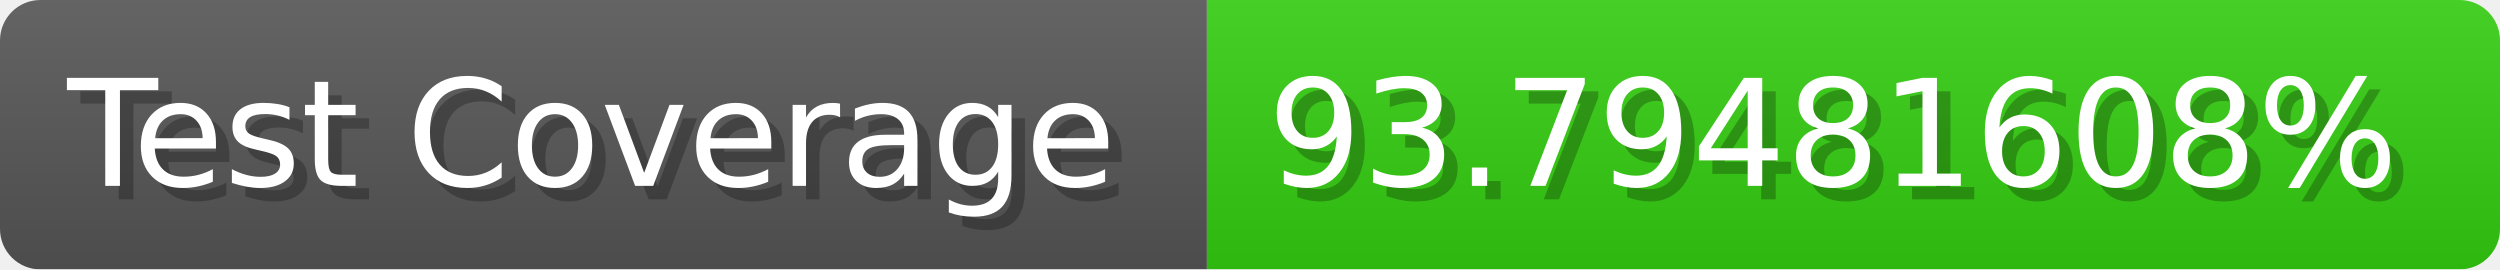
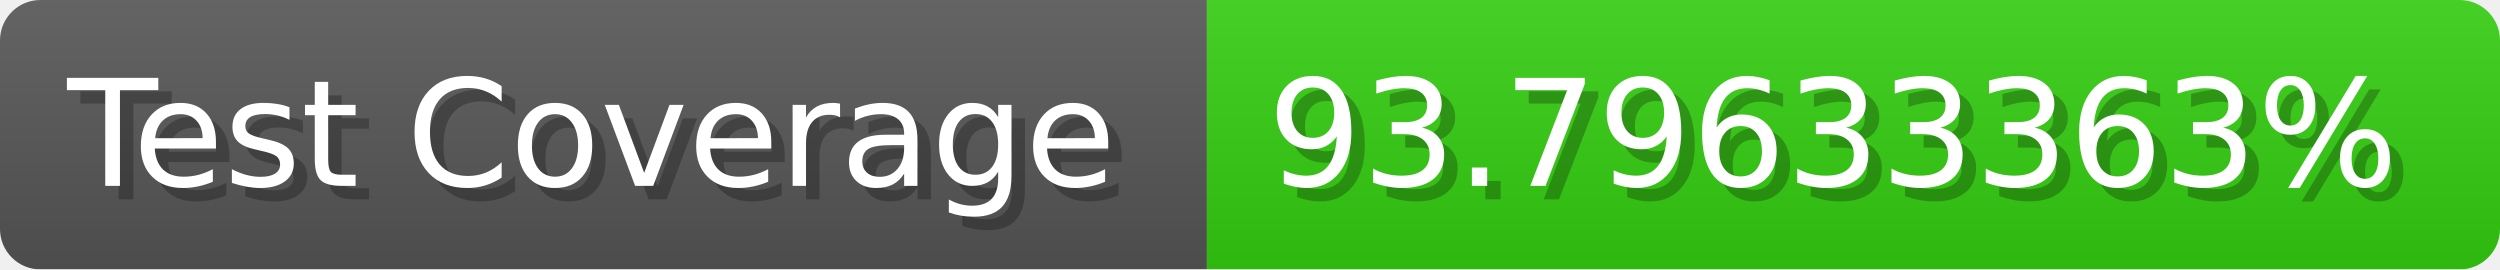
- <svg xmlns="http://www.w3.org/2000/svg" width="185.6" height="20" viewBox="0 0 1856 200" role="img" aria-label="Test Coverage: 93.79481608%">
+ <svg xmlns="http://www.w3.org/2000/svg" width="185.6" height="20" viewBox="0 0 1856 200" role="img" aria-label="Test Coverage: 93.79633363%">
  <linearGradient id="a" x2="0" y2="100%">
    <stop offset="0" stop-opacity=".1" stop-color="#EEE" />
    <stop offset="1" stop-opacity=".1" />
  </linearGradient>
  <mask id="m">
    <rect width="1856" height="200" rx="30" fill="#FFF" />
  </mask>
  <g mask="url(#m)">
    <rect width="896" height="200" fill="#555" />
    <rect width="960" height="200" fill="#3C1" x="896" />
    <rect width="1856" height="200" fill="url(#a)" />
  </g>
  <g aria-hidden="true" fill="#fff" text-anchor="start" font-family="Verdana,DejaVu Sans,sans-serif" font-size="110">
    <text x="60" y="148" textLength="796" fill="#000" opacity="0.25">Test Coverage</text>
    <text x="50" y="138" textLength="796">Test Coverage</text>
-     <text x="951" y="148" textLength="860" fill="#000" opacity="0.25">93.79481608%</text>
-     <text x="941" y="138" textLength="860">93.79481608%</text>
+     <text x="951" y="148" textLength="860" fill="#000" opacity="0.25">93.79633363%</text>
+     <text x="941" y="138" textLength="860">93.79633363%</text>
  </g>
</svg>
